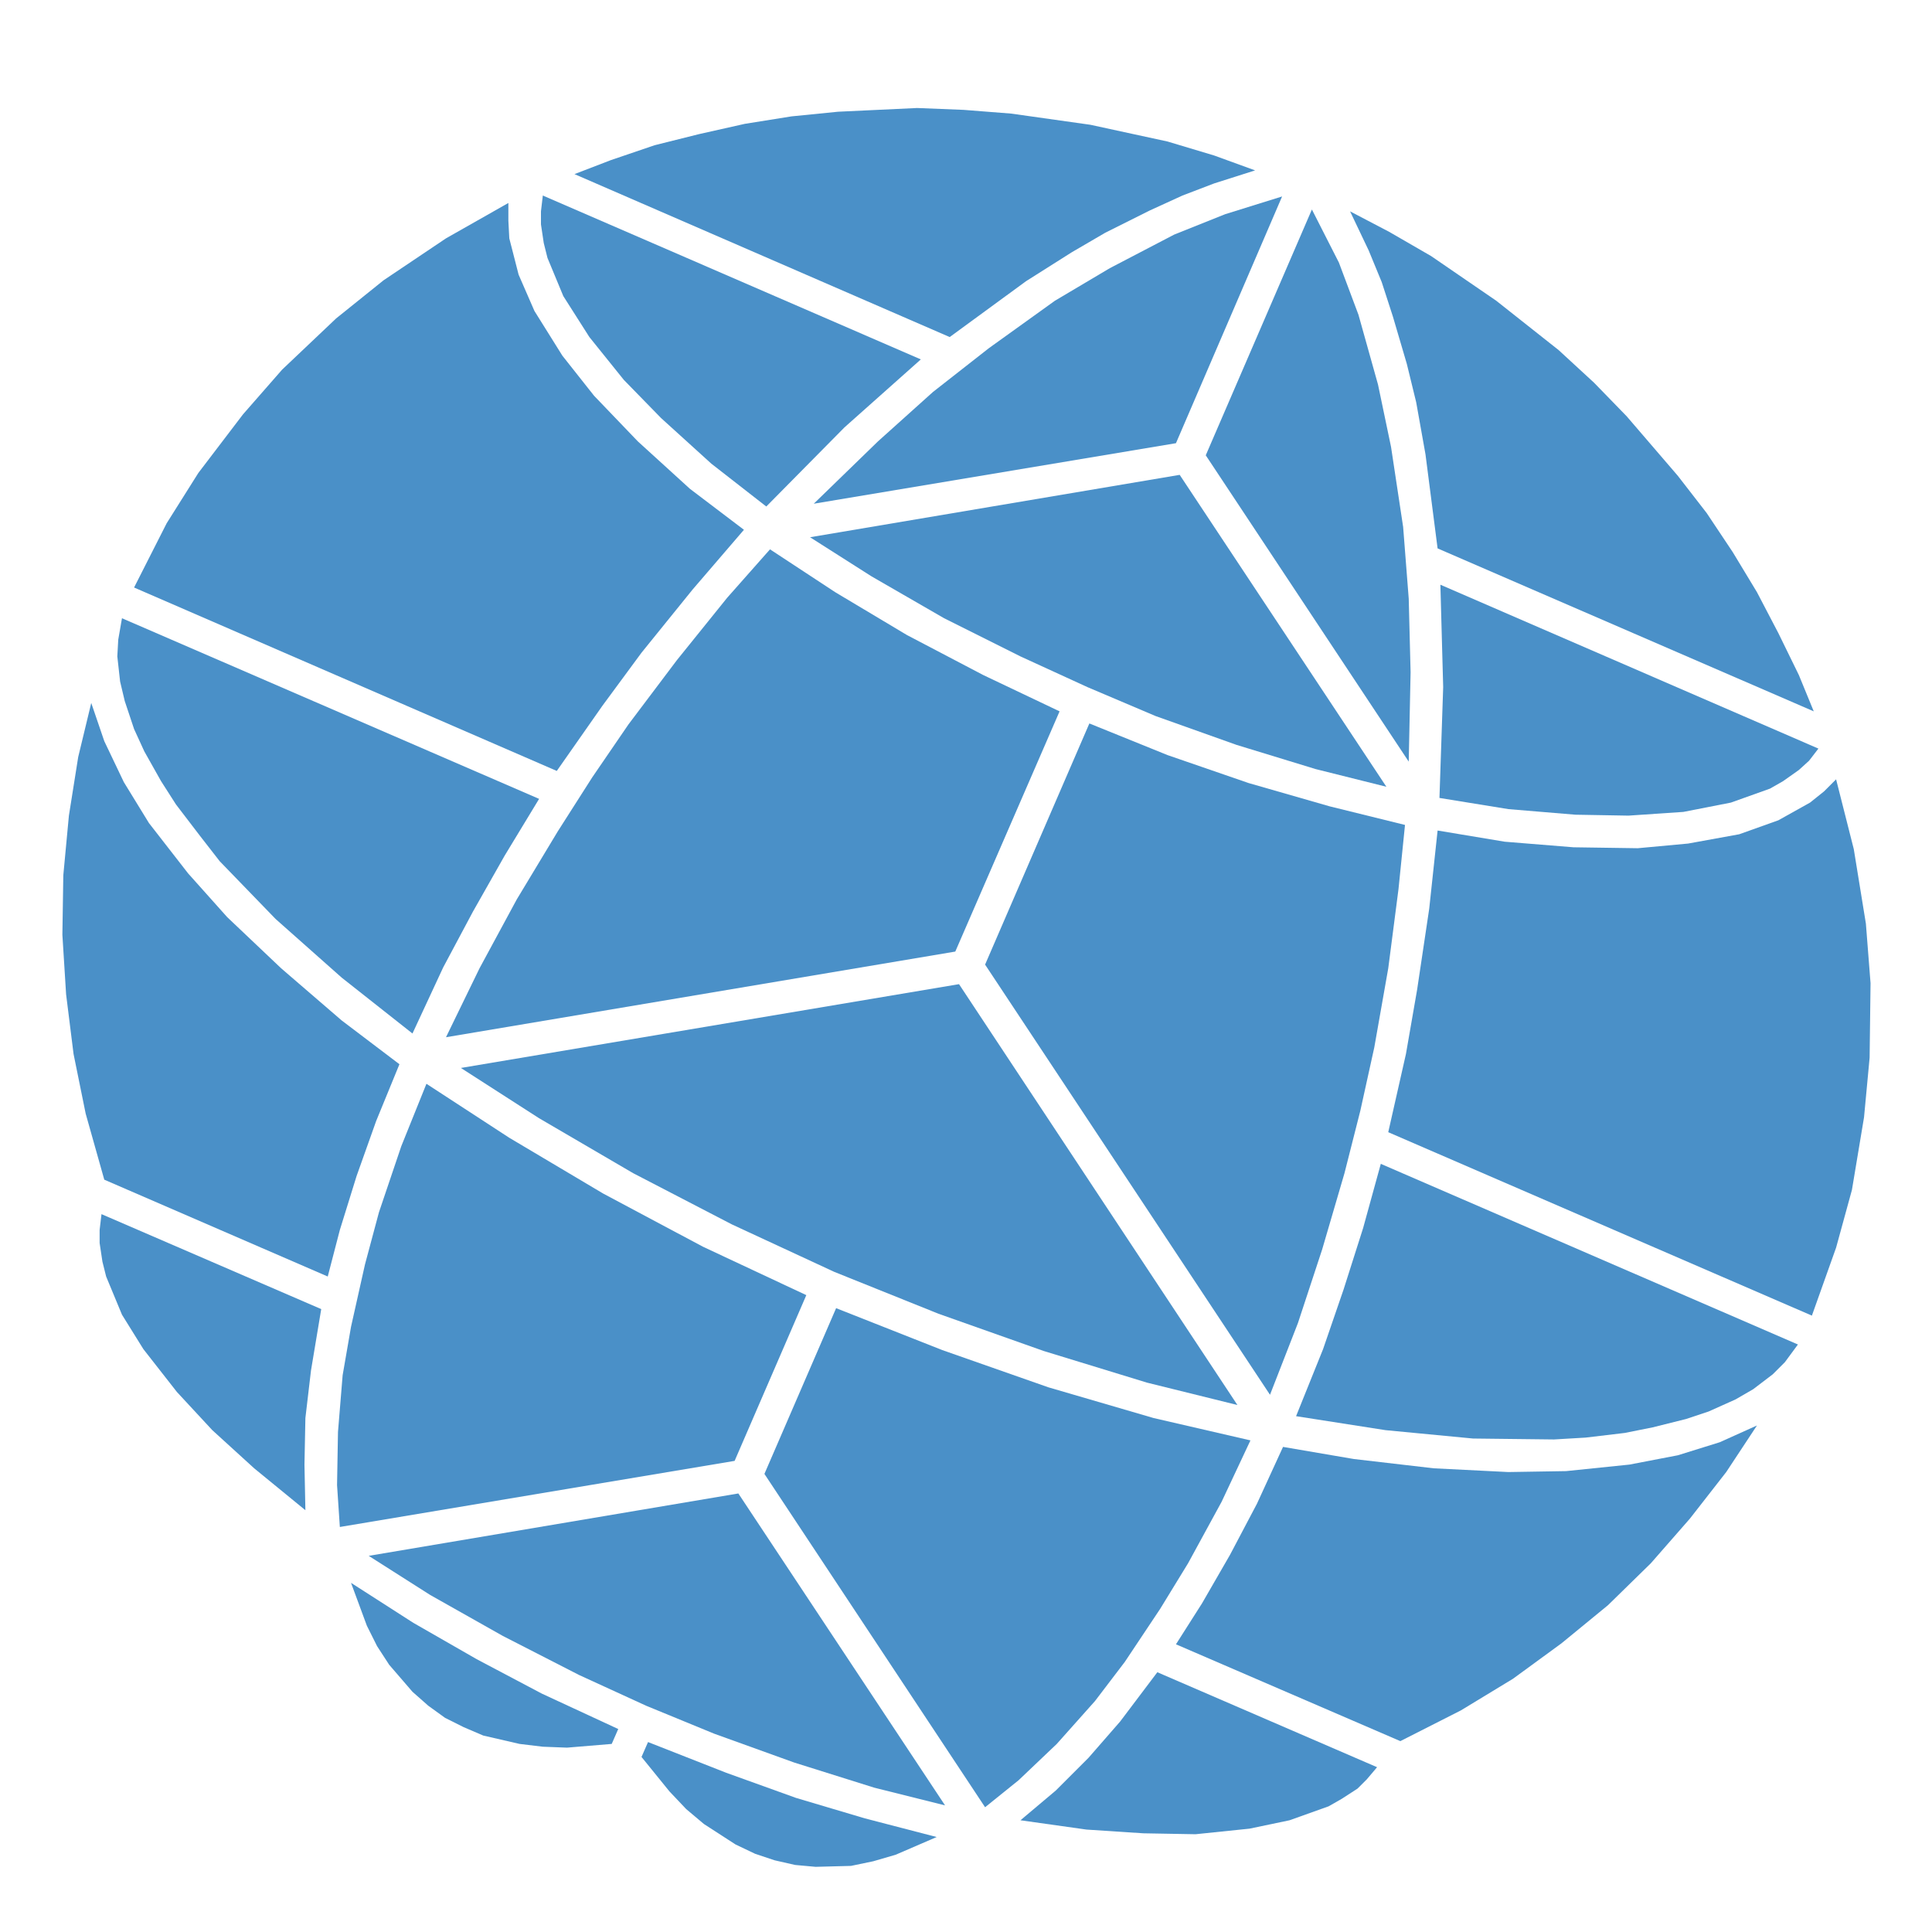
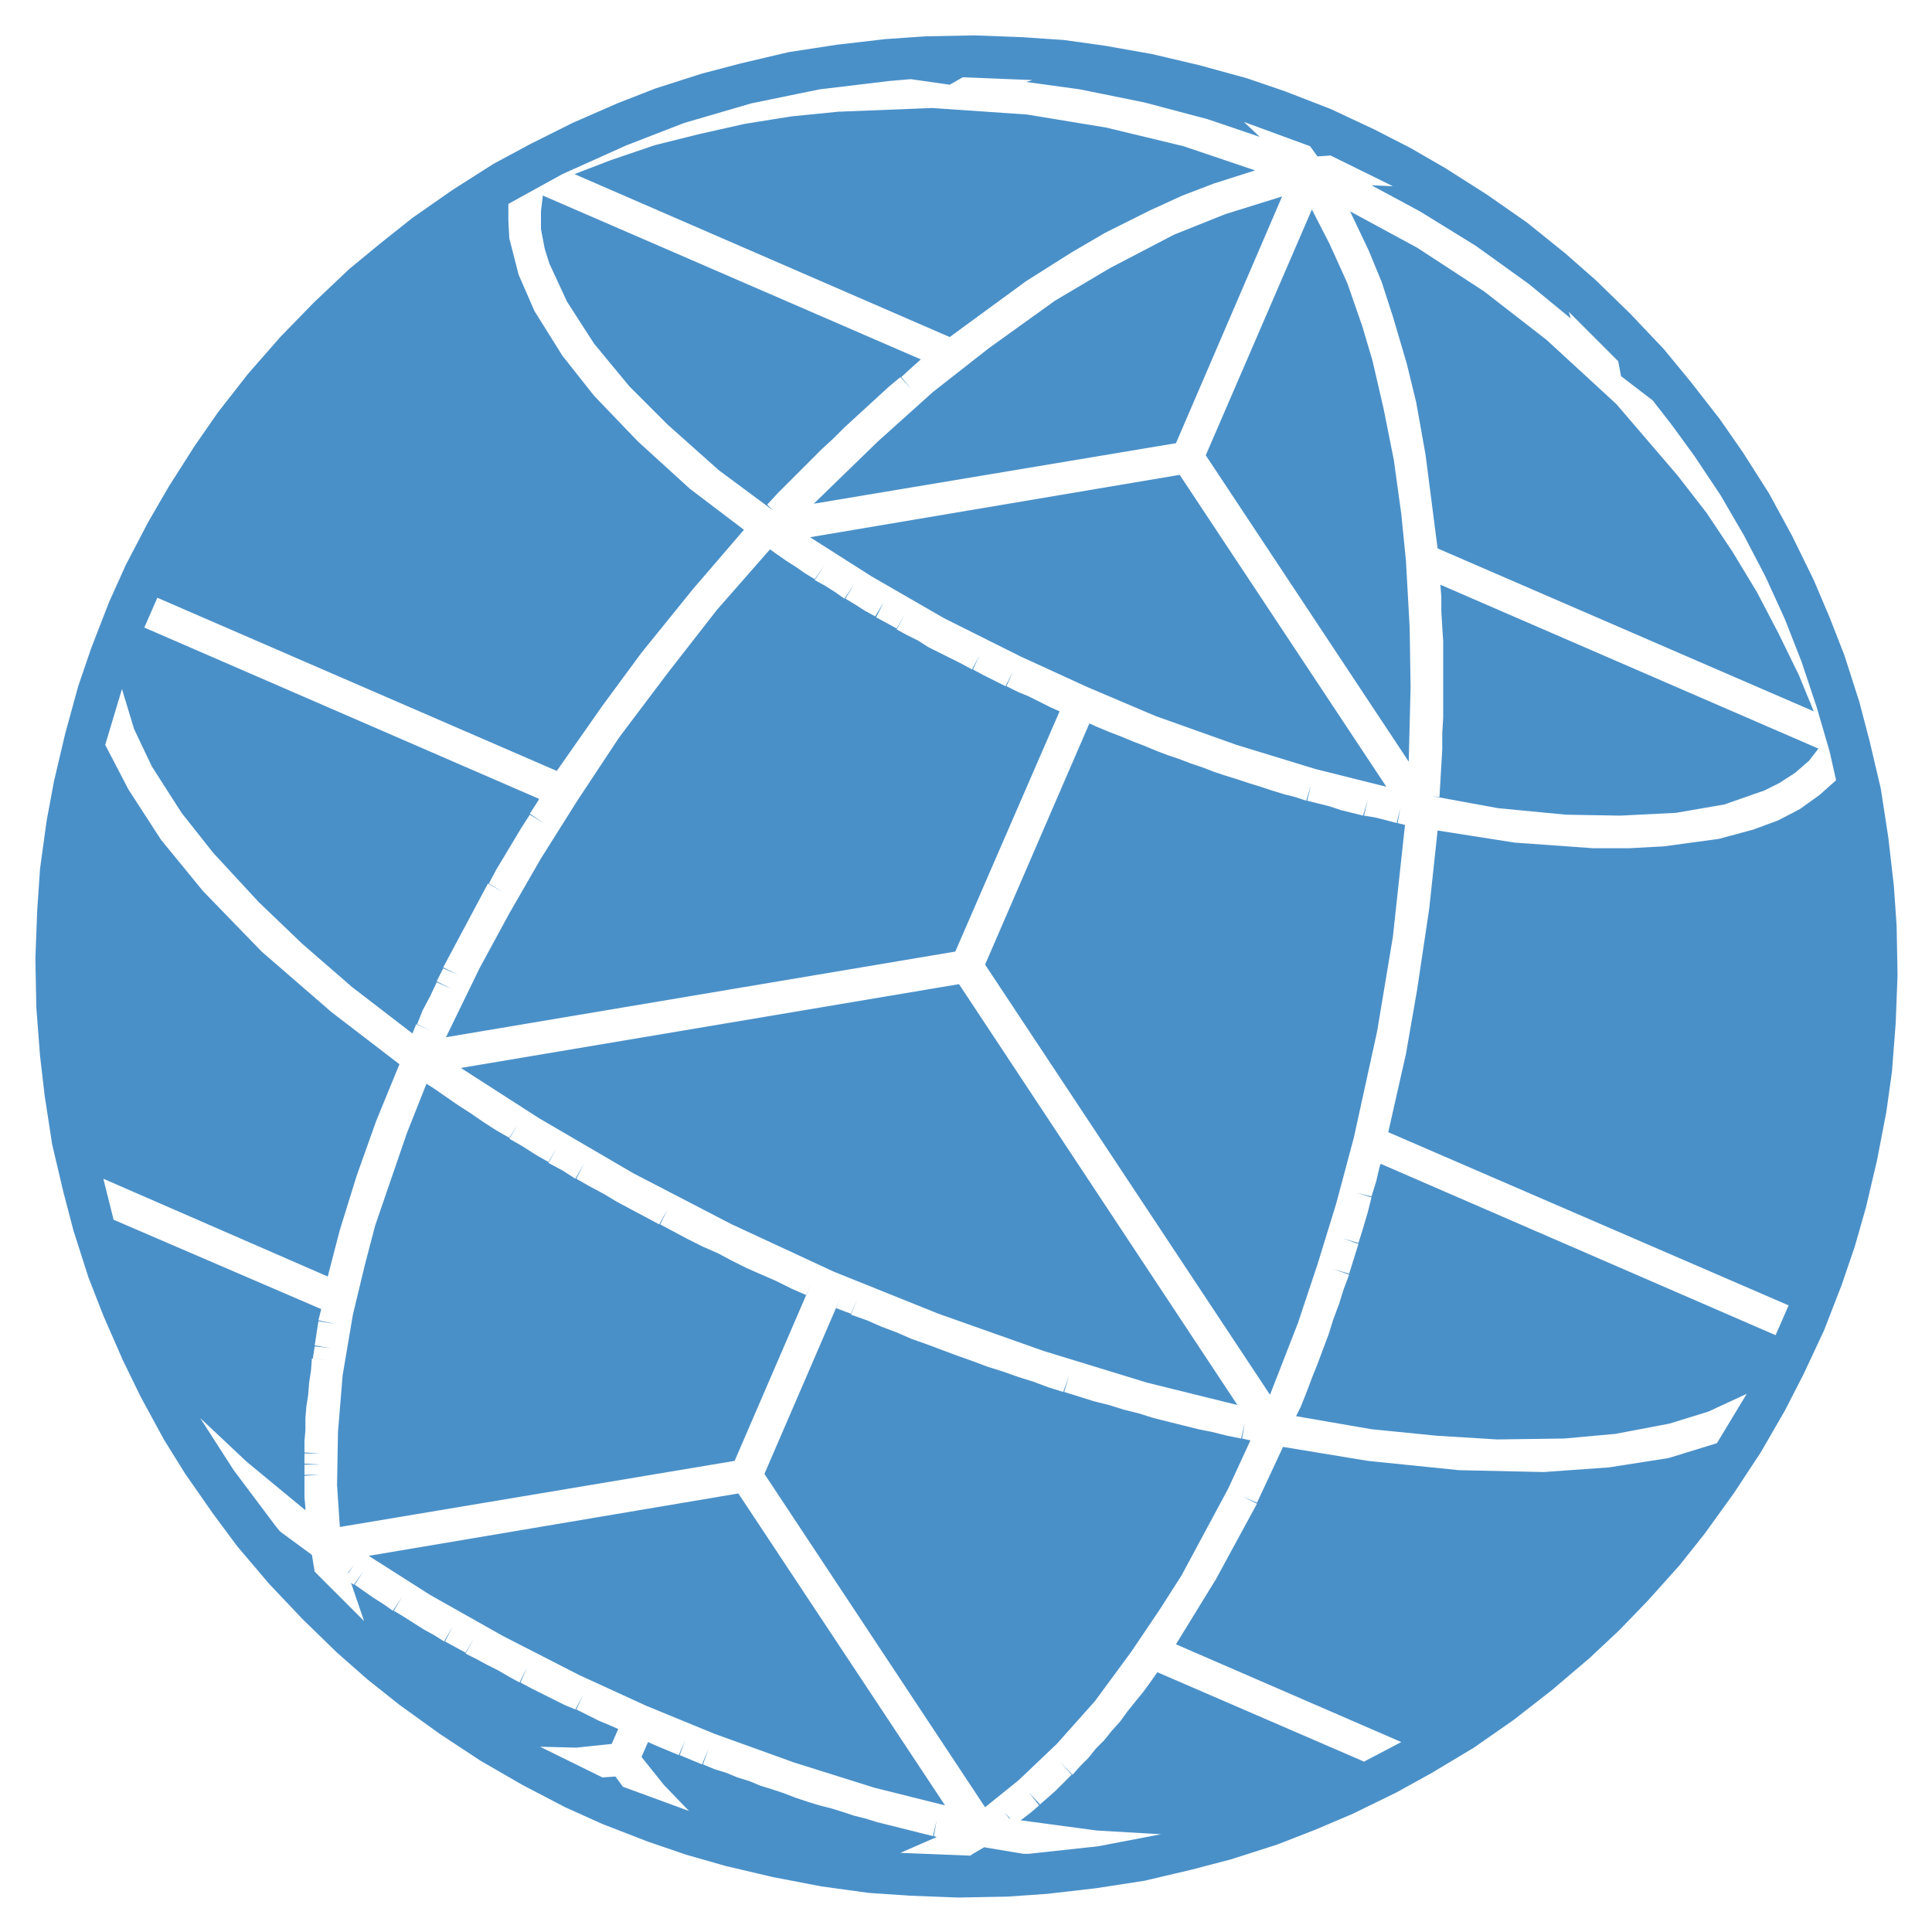
<svg xmlns="http://www.w3.org/2000/svg" viewBox="-1.038 -1.038 2.075 2.075" role="img" aria-label="EARF globe, discs, ice">
-   <path d="M-0.455 -0.828L-0.049 -0.652L-0.131 -0.579L-0.215 -0.494L-0.274 -0.540L-0.328 -0.589L-0.368 -0.630L-0.405 -0.676L-0.433 -0.720L-0.450 -0.761L-0.454 -0.777L-0.457 -0.797L-0.457 -0.811L-0.455 -0.828Z M-0.168 -0.461L0.229 -0.528L0.451 -0.193L0.375 -0.212L0.290 -0.238L0.203 -0.269L0.130 -0.300L0.058 -0.333L-0.024 -0.374L-0.102 -0.419L-0.168 -0.461Z M0.508 -0.181L0.512 -0.300L0.509 -0.410L0.915 -0.234L0.905 -0.221L0.894 -0.211L0.877 -0.199L0.863 -0.191L0.821 -0.176L0.770 -0.166L0.711 -0.162L0.654 -0.163L0.582 -0.169L0.508 -0.181Z" fill="#4A90C8" fill-rule="evenodd" />
-   <path d="M-0.907 -0.374L-0.459 -0.180L-0.496 -0.119L-0.530 -0.059L-0.562 0.001L-0.595 0.072L-0.671 0.012L-0.742 -0.051L-0.802 -0.113L-0.823 -0.140L-0.849 -0.174L-0.865 -0.199L-0.883 -0.231L-0.894 -0.255L-0.904 -0.285L-0.909 -0.306L-0.912 -0.333L-0.911 -0.351L-0.907 -0.374Z M-0.543 0.109L-0.008 0.019L0.291 0.471L0.194 0.447L0.083 0.413L-0.030 0.373L-0.142 0.328L-0.252 0.277L-0.358 0.222L-0.459 0.163L-0.543 0.109Z M0.354 0.483L0.383 0.411L0.405 0.347L0.426 0.281L0.445 0.212L0.893 0.406L0.879 0.425L0.866 0.438L0.845 0.454L0.826 0.465L0.797 0.478L0.773 0.486L0.737 0.495L0.707 0.501L0.665 0.506L0.631 0.508L0.544 0.507L0.450 0.498L0.354 0.483Z" fill="#4A90C8" fill-rule="evenodd" />
-   <path d="M-0.929 0.266L-0.693 0.368L-0.704 0.434L-0.710 0.485L-0.711 0.535L-0.710 0.584L-0.765 0.539L-0.810 0.498L-0.848 0.457L-0.884 0.411L-0.907 0.374L-0.924 0.333L-0.928 0.317L-0.931 0.297L-0.931 0.283L-0.929 0.266Z M-0.642 0.633L-0.245 0.566L-0.023 0.901L-0.099 0.882L-0.185 0.855L-0.271 0.824L-0.344 0.794L-0.416 0.761L-0.498 0.719L-0.576 0.675L-0.642 0.633Z M0.058 0.917L0.096 0.885L0.131 0.850L0.165 0.811L0.205 0.758L0.441 0.860L0.430 0.873L0.420 0.883L0.403 0.894L0.389 0.902L0.347 0.917L0.304 0.926L0.246 0.932L0.190 0.931L0.129 0.927L0.058 0.917Z" fill="#4A90C8" fill-rule="evenodd" />
-   <path d="M-0.349 0.849L-0.342 0.833L-0.258 0.866L-0.183 0.893L-0.109 0.915L-0.032 0.935L-0.076 0.954L-0.100 0.961L-0.124 0.966L-0.162 0.967L-0.184 0.965L-0.206 0.960L-0.227 0.953L-0.248 0.943L-0.282 0.921L-0.301 0.905L-0.319 0.886L-0.349 0.849Z M0.020 0.903L-0.217 0.545L-0.140 0.367L-0.026 0.412L0.088 0.452L0.201 0.485L0.305 0.509L0.274 0.575L0.238 0.641L0.208 0.690L0.170 0.747L0.138 0.789L0.097 0.835L0.056 0.874L0.020 0.903Z M0.326 0.460L0.020 -0.002L0.132 -0.261L0.216 -0.227L0.303 -0.197L0.390 -0.172L0.471 -0.152L0.464 -0.083L0.453 0.002L0.438 0.087L0.423 0.155L0.406 0.222L0.382 0.304L0.356 0.383L0.326 0.460Z M0.475 -0.220L0.257 -0.549L0.371 -0.813L0.400 -0.756L0.421 -0.700L0.442 -0.625L0.456 -0.558L0.469 -0.472L0.475 -0.395L0.477 -0.316L0.475 -0.220Z" fill="#4A90C8" fill-rule="evenodd" />
-   <path d="M-0.926 0.229L-0.946 0.158L-0.959 0.094L-0.967 0.030L-0.971 -0.034L-0.970 -0.098L-0.964 -0.162L-0.954 -0.225L-0.940 -0.283L-0.926 -0.242L-0.905 -0.198L-0.878 -0.154L-0.836 -0.100L-0.794 -0.053L-0.736 0.002L-0.671 0.058L-0.609 0.105L-0.634 0.166L-0.655 0.225L-0.673 0.283L-0.686 0.333L-0.926 0.229Z M-0.894 -0.407L-0.859 -0.476L-0.825 -0.530L-0.777 -0.593L-0.735 -0.641L-0.677 -0.696L-0.626 -0.737L-0.559 -0.782L-0.492 -0.820L-0.492 -0.801L-0.491 -0.782L-0.481 -0.743L-0.464 -0.704L-0.434 -0.656L-0.400 -0.613L-0.353 -0.564L-0.297 -0.513L-0.239 -0.469L-0.294 -0.405L-0.349 -0.337L-0.391 -0.280L-0.440 -0.210L-0.894 -0.407Z M-0.421 -0.851L-0.382 -0.866L-0.335 -0.882L-0.287 -0.894L-0.238 -0.905L-0.188 -0.913L-0.138 -0.918L-0.053 -0.922L-0.003 -0.920L0.048 -0.916L0.133 -0.904L0.216 -0.886L0.266 -0.871L0.310 -0.855L0.266 -0.841L0.232 -0.828L0.197 -0.812L0.149 -0.788L0.113 -0.767L0.064 -0.736L-0.018 -0.676L-0.421 -0.851Z M0.412 -0.811L0.454 -0.789L0.499 -0.763L0.569 -0.715L0.636 -0.662L0.674 -0.627L0.709 -0.591L0.764 -0.527L0.795 -0.487L0.823 -0.445L0.849 -0.402L0.872 -0.358L0.894 -0.313L0.910 -0.274L0.506 -0.449L0.493 -0.550L0.483 -0.606L0.473 -0.647L0.458 -0.698L0.446 -0.735L0.432 -0.769L0.412 -0.811Z M0.934 -0.201L0.953 -0.126L0.966 -0.046L0.971 0.018L0.970 0.098L0.964 0.162L0.951 0.240L0.934 0.302L0.908 0.375L0.453 0.178L0.472 0.094L0.484 0.025L0.497 -0.062L0.506 -0.146L0.578 -0.134L0.652 -0.128L0.721 -0.127L0.775 -0.132L0.830 -0.142L0.872 -0.157L0.906 -0.176L0.921 -0.188L0.934 -0.201Z M0.849 0.493L0.816 0.543L0.777 0.593L0.735 0.641L0.689 0.686L0.639 0.727L0.587 0.765L0.531 0.799L0.466 0.832L0.225 0.728L0.253 0.684L0.283 0.632L0.312 0.577L0.340 0.516L0.416 0.529L0.502 0.539L0.582 0.543L0.644 0.542L0.712 0.535L0.764 0.525L0.809 0.511L0.849 0.493Z" fill="#4A90C8" fill-rule="evenodd" />
-   <path d="M-0.661 0.662L-0.594 0.705L-0.526 0.744L-0.456 0.781L-0.374 0.819L-0.381 0.835L-0.429 0.839L-0.455 0.838L-0.480 0.835L-0.519 0.826L-0.540 0.817L-0.560 0.807L-0.578 0.794L-0.595 0.779L-0.620 0.750L-0.633 0.730L-0.644 0.708L-0.661 0.662Z M-0.673 0.602L-0.676 0.557L-0.675 0.500L-0.670 0.439L-0.661 0.387L-0.646 0.320L-0.631 0.264L-0.607 0.193L-0.580 0.126L-0.491 0.184L-0.390 0.244L-0.283 0.301L-0.172 0.353L-0.249 0.531L-0.673 0.602Z M-0.559 0.076L-0.523 0.002L-0.483 -0.072L-0.439 -0.145L-0.402 -0.203L-0.363 -0.260L-0.311 -0.329L-0.257 -0.396L-0.211 -0.448L-0.141 -0.402L-0.064 -0.356L0.018 -0.313L0.100 -0.274L-0.012 -0.016L-0.559 0.076Z M-0.164 -0.497L-0.095 -0.564L-0.036 -0.617L0.024 -0.664L0.095 -0.715L0.154 -0.750L0.223 -0.786L0.278 -0.808L0.339 -0.827L0.225 -0.562L-0.164 -0.497Z" fill="#4A90C8" fill-rule="evenodd" />
+   <path d="M1.000 0.009L0.998 0.061L0.994 0.113L0.988 0.156L0.978 0.208L0.966 0.259L0.954 0.301L0.940 0.342L0.921 0.391L0.899 0.438L0.879 0.477L0.853 0.522L0.824 0.566L0.793 0.609L0.766 0.643L0.731 0.682L0.701 0.713L0.669 0.743L0.629 0.777L0.588 0.809L0.545 0.839L0.500 0.866L0.462 0.887L0.415 0.910L0.375 0.927L0.334 0.943L0.284 0.959L0.242 0.970L0.191 0.982L0.139 0.990L0.087 0.996L0.044 0.999L-0.009 1.000L-0.061 0.998L-0.105 0.995L-0.156 0.988L-0.208 0.978L-0.259 0.966L-0.301 0.954L-0.342 0.940L-0.391 0.921L-0.431 0.903L-0.477 0.879L-0.522 0.853L-0.566 0.824L-0.609 0.793L-0.643 0.766L-0.676 0.737L-0.713 0.701L-0.749 0.663L-0.783 0.623L-0.809 0.588L-0.839 0.545L-0.862 0.508L-0.887 0.462L-0.906 0.423L-0.927 0.375L-0.943 0.334L-0.959 0.284L-0.970 0.242L-0.982 0.191L-0.990 0.139L-0.995 0.096L-0.999 0.044L-1.000 -0.009L-0.998 -0.061L-0.995 -0.105L-0.988 -0.156L-0.980 -0.199L-0.968 -0.250L-0.954 -0.301L-0.940 -0.342L-0.921 -0.391L-0.903 -0.431L-0.879 -0.477L-0.857 -0.515L-0.829 -0.559L-0.804 -0.595L-0.772 -0.636L-0.737 -0.676L-0.701 -0.713L-0.663 -0.749L-0.629 -0.777L-0.595 -0.804L-0.552 -0.834L-0.508 -0.862L-0.469 -0.883L-0.423 -0.906L-0.375 -0.927L-0.334 -0.943L-0.284 -0.959L-0.242 -0.970L-0.191 -0.982L-0.139 -0.990L-0.087 -0.996L-0.044 -0.999L0.009 -1.000L0.061 -0.998L0.105 -0.995L0.148 -0.989L0.199 -0.980L0.250 -0.968L0.301 -0.954L0.342 -0.940L0.391 -0.921L0.438 -0.899L0.477 -0.879L0.515 -0.857L0.559 -0.829L0.602 -0.799L0.643 -0.766L0.676 -0.737L0.713 -0.701L0.749 -0.663L0.777 -0.629L0.809 -0.588L0.834 -0.552L0.862 -0.508L0.887 -0.462L0.910 -0.415L0.927 -0.375L0.943 -0.334L0.959 -0.284L0.970 -0.242L0.982 -0.191L0.990 -0.139L0.996 -0.087L0.999 -0.044L1.000 0.009Z M-0.927 0.228L-0.916 0.272L-0.693 0.368L-0.696 0.380L-0.678 0.384L-0.696 0.381L-0.698 0.394L-0.681 0.397L-0.698 0.394L-0.700 0.407L-0.683 0.410L-0.700 0.408L-0.702 0.421L-0.685 0.423L-0.703 0.421L-0.704 0.434L-0.687 0.436L-0.704 0.434L-0.706 0.447L-0.689 0.449L-0.706 0.447L-0.707 0.460L-0.690 0.462L-0.707 0.460L-0.709 0.473L-0.691 0.474L-0.709 0.473L-0.710 0.485L-0.692 0.487L-0.710 0.485L-0.710 0.498L-0.693 0.499L-0.710 0.498L-0.711 0.510L-0.693 0.511L-0.711 0.510L-0.711 0.522L-0.694 0.523L-0.711 0.523L-0.711 0.534L-0.694 0.535L-0.711 0.535L-0.711 0.546L-0.694 0.546L-0.711 0.547L-0.711 0.558L-0.694 0.558L-0.711 0.558L-0.711 0.570L-0.693 0.569L-0.711 0.570L-0.710 0.581L-0.692 0.580L-0.710 0.581L-0.710 0.584L-0.773 0.532L-0.823 0.485L-0.787 0.541L-0.742 0.601L-0.737 0.607L-0.703 0.632L-0.700 0.650L-0.647 0.703L-0.661 0.662L-0.658 0.664L-0.648 0.650L-0.657 0.664L-0.647 0.671L-0.638 0.657L-0.647 0.671L-0.637 0.678L-0.627 0.663L-0.637 0.678L-0.626 0.685L-0.617 0.670L-0.626 0.685L-0.616 0.692L-0.606 0.677L-0.615 0.692L-0.605 0.698L-0.596 0.683L-0.605 0.698L-0.594 0.705L-0.585 0.690L-0.594 0.705L-0.583 0.712L-0.574 0.697L-0.583 0.712L-0.572 0.718L-0.563 0.703L-0.572 0.718L-0.561 0.725L-0.552 0.709L-0.560 0.725L-0.549 0.731L-0.541 0.716L-0.549 0.731L-0.538 0.737L-0.529 0.722L-0.538 0.738L-0.526 0.744L-0.518 0.729L-0.526 0.744L-0.515 0.750L-0.506 0.735L-0.515 0.750L-0.503 0.756L-0.495 0.741L-0.503 0.756L-0.491 0.763L-0.483 0.747L-0.491 0.763L-0.480 0.769L-0.472 0.753L-0.479 0.769L-0.468 0.775L-0.460 0.759L-0.468 0.775L-0.456 0.781L-0.448 0.765L-0.456 0.781L-0.444 0.787L-0.436 0.771L-0.444 0.787L-0.432 0.793L-0.424 0.777L-0.432 0.793L-0.420 0.798L-0.412 0.783L-0.419 0.798L-0.407 0.804L-0.400 0.788L-0.407 0.804L-0.395 0.810L-0.388 0.794L-0.395 0.810L-0.383 0.815L-0.376 0.799L-0.383 0.815L-0.374 0.819L-0.381 0.835L-0.419 0.839L-0.458 0.838L-0.391 0.871L-0.377 0.870L-0.369 0.881L-0.298 0.907L-0.325 0.879L-0.349 0.849L-0.342 0.833L-0.333 0.837L-0.327 0.821L-0.333 0.837L-0.321 0.842L-0.314 0.826L-0.321 0.842L-0.309 0.847L-0.302 0.831L-0.308 0.847L-0.296 0.852L-0.290 0.836L-0.296 0.852L-0.284 0.857L-0.277 0.840L-0.283 0.857L-0.271 0.862L-0.265 0.845L-0.271 0.862L-0.258 0.866L-0.252 0.850L-0.258 0.866L-0.246 0.871L-0.240 0.855L-0.246 0.871L-0.233 0.875L-0.227 0.859L-0.233 0.875L-0.221 0.880L-0.215 0.863L-0.221 0.880L-0.208 0.884L-0.203 0.868L-0.208 0.884L-0.196 0.888L-0.190 0.872L-0.196 0.888L-0.183 0.893L-0.178 0.876L-0.183 0.893L-0.171 0.897L-0.165 0.880L-0.171 0.897L-0.158 0.901L-0.153 0.884L-0.158 0.901L-0.146 0.904L-0.141 0.888L-0.146 0.904L-0.133 0.908L-0.128 0.891L-0.133 0.908L-0.121 0.912L-0.116 0.895L-0.121 0.912L-0.109 0.915L-0.104 0.898L-0.109 0.915L-0.096 0.919L-0.092 0.902L-0.096 0.919L-0.084 0.922L-0.080 0.905L-0.084 0.922L-0.072 0.925L-0.068 0.908L-0.072 0.925L-0.060 0.928L-0.055 0.911L-0.060 0.928L-0.048 0.931L-0.044 0.914L-0.048 0.931L-0.036 0.934L-0.032 0.917L-0.035 0.934L-0.032 0.935L-0.071 0.952L0.004 0.955L0.007 0.953L0.000 0.942L0.007 0.953L0.019 0.946L0.061 0.953L0.067 0.953L0.141 0.945L0.209 0.932L0.140 0.928L0.058 0.917L0.061 0.915L0.050 0.902L0.061 0.915L0.070 0.908L0.059 0.895L0.070 0.908L0.078 0.901L0.067 0.887L0.079 0.900L0.087 0.893L0.076 0.880L0.087 0.893L0.096 0.885L0.084 0.872L0.096 0.885L0.105 0.876L0.093 0.864L0.105 0.876L0.113 0.868L0.101 0.855L0.114 0.868L0.122 0.859L0.110 0.847L0.122 0.859L0.131 0.850L0.118 0.838L0.131 0.850L0.139 0.840L0.126 0.829L0.139 0.840L0.148 0.831L0.135 0.819L0.148 0.831L0.156 0.821L0.143 0.810L0.156 0.821L0.165 0.811L0.151 0.800L0.165 0.811L0.173 0.800L0.159 0.789L0.173 0.800L0.181 0.790L0.168 0.779L0.181 0.790L0.190 0.779L0.176 0.768L0.190 0.779L0.198 0.768L0.184 0.758L0.198 0.768L0.205 0.758L0.427 0.854L0.467 0.833L0.225 0.728L0.268 0.658L0.312 0.577L0.296 0.569L0.312 0.576L0.340 0.516L0.431 0.531L0.529 0.541L0.620 0.543L0.690 0.538L0.754 0.528L0.806 0.512L0.838 0.459L0.797 0.478L0.755 0.491L0.697 0.502L0.642 0.507L0.570 0.508L0.505 0.504L0.435 0.497L0.354 0.483L0.359 0.473L0.342 0.467L0.359 0.473L0.365 0.458L0.349 0.451L0.365 0.458L0.371 0.442L0.355 0.436L0.371 0.442L0.377 0.427L0.361 0.421L0.377 0.427L0.383 0.411L0.366 0.405L0.383 0.411L0.389 0.395L0.372 0.389L0.389 0.395L0.394 0.379L0.378 0.373L0.394 0.379L0.400 0.363L0.383 0.357L0.400 0.363L0.405 0.347L0.389 0.341L0.405 0.347L0.411 0.331L0.394 0.325L0.411 0.330L0.416 0.314L0.399 0.309L0.416 0.314L0.421 0.298L0.404 0.292L0.421 0.297L0.426 0.281L0.409 0.276L0.426 0.281L0.431 0.264L0.414 0.259L0.431 0.264L0.435 0.248L0.419 0.243L0.435 0.247L0.440 0.231L0.423 0.226L0.440 0.231L0.444 0.214L0.428 0.209L0.444 0.214L0.445 0.212L0.869 0.396L0.883 0.364L0.453 0.178L0.472 0.094L0.484 0.025L0.497 -0.062L0.506 -0.146L0.589 -0.133L0.673 -0.127L0.712 -0.127L0.749 -0.129L0.808 -0.137L0.845 -0.147L0.872 -0.157L0.895 -0.169L0.916 -0.184L0.934 -0.200L0.927 -0.231L0.913 -0.279L0.897 -0.327L0.879 -0.373L0.858 -0.419L0.835 -0.463L0.810 -0.506L0.782 -0.548L0.758 -0.581L0.737 -0.608L0.703 -0.634L0.700 -0.650L0.647 -0.703L0.649 -0.696L0.604 -0.733L0.547 -0.774L0.487 -0.811L0.435 -0.839L0.458 -0.838L0.391 -0.871L0.377 -0.870L0.369 -0.881L0.298 -0.907L0.315 -0.891L0.259 -0.910L0.191 -0.928L0.122 -0.942L0.064 -0.950L0.071 -0.952L-0.004 -0.955L-0.018 -0.947L-0.060 -0.953L-0.083 -0.951L-0.158 -0.942L-0.231 -0.927L-0.303 -0.906L-0.365 -0.882L-0.434 -0.851L-0.492 -0.819L-0.492 -0.801L-0.491 -0.782L-0.481 -0.743L-0.464 -0.704L-0.434 -0.656L-0.400 -0.613L-0.353 -0.564L-0.297 -0.513L-0.239 -0.469L-0.294 -0.405L-0.349 -0.337L-0.391 -0.280L-0.440 -0.210L-0.869 -0.396L-0.883 -0.364L-0.459 -0.180L-0.460 -0.178L-0.445 -0.169L-0.460 -0.178L-0.469 -0.164L-0.454 -0.154L-0.469 -0.163L-0.478 -0.149L-0.463 -0.140L-0.478 -0.149L-0.487 -0.134L-0.472 -0.125L-0.487 -0.134L-0.496 -0.119L-0.481 -0.110L-0.496 -0.119L-0.505 -0.104L-0.490 -0.095L-0.505 -0.104L-0.513 -0.089L-0.498 -0.080L-0.514 -0.089L-0.522 -0.074L-0.507 -0.065L-0.522 -0.074L-0.530 -0.059L-0.515 -0.050L-0.530 -0.059L-0.538 -0.044L-0.523 -0.036L-0.538 -0.044L-0.546 -0.029L-0.531 -0.021L-0.546 -0.029L-0.554 -0.014L-0.538 -0.006L-0.554 -0.014L-0.562 0.001L-0.546 0.009L-0.562 0.002L-0.569 0.016L-0.553 0.024L-0.569 0.017L-0.576 0.032L-0.561 0.039L-0.576 0.032L-0.584 0.047L-0.568 0.054L-0.584 0.047L-0.590 0.062L-0.575 0.069L-0.591 0.062L-0.595 0.072L-0.660 0.022L-0.713 -0.024L-0.760 -0.069L-0.809 -0.122L-0.843 -0.165L-0.875 -0.215L-0.894 -0.255L-0.907 -0.298L-0.925 -0.238L-0.900 -0.190L-0.865 -0.136L-0.820 -0.081L-0.757 -0.016L-0.682 0.049L-0.609 0.105L-0.634 0.166L-0.655 0.225L-0.673 0.283L-0.686 0.333L-0.927 0.228Z M-0.678 0.370L-0.678 0.370L-0.676 0.370L-0.678 0.370Z M-0.659 0.374L-0.646 0.320L-0.635 0.278L-0.601 0.179L-0.580 0.126L-0.572 0.131L-0.562 0.117L-0.572 0.131L-0.559 0.140L-0.549 0.126L-0.559 0.140L-0.546 0.149L-0.536 0.135L-0.546 0.149L-0.532 0.158L-0.523 0.143L-0.532 0.158L-0.519 0.167L-0.509 0.152L-0.519 0.167L-0.505 0.176L-0.496 0.161L-0.505 0.176L-0.491 0.184L-0.482 0.170L-0.491 0.185L-0.477 0.193L-0.468 0.178L-0.477 0.193L-0.463 0.202L-0.454 0.187L-0.463 0.202L-0.449 0.210L-0.440 0.195L-0.449 0.211L-0.434 0.219L-0.425 0.204L-0.434 0.219L-0.420 0.228L-0.411 0.212L-0.419 0.228L-0.405 0.236L-0.396 0.221L-0.405 0.236L-0.390 0.244L-0.381 0.229L-0.390 0.244L-0.375 0.253L-0.367 0.237L-0.375 0.253L-0.360 0.261L-0.352 0.245L-0.360 0.261L-0.345 0.269L-0.337 0.253L-0.345 0.269L-0.330 0.277L-0.321 0.261L-0.329 0.277L-0.314 0.285L-0.306 0.269L-0.314 0.285L-0.299 0.293L-0.291 0.277L-0.299 0.293L-0.283 0.301L-0.275 0.285L-0.283 0.301L-0.267 0.308L-0.260 0.293L-0.267 0.308L-0.252 0.316L-0.244 0.300L-0.252 0.316L-0.236 0.324L-0.228 0.308L-0.236 0.324L-0.220 0.331L-0.213 0.315L-0.220 0.331L-0.204 0.338L-0.197 0.322L-0.204 0.338L-0.188 0.346L-0.181 0.330L-0.188 0.346L-0.172 0.353L-0.167 0.341L-0.249 0.531L-0.673 0.602L-0.676 0.557L-0.675 0.500L-0.670 0.439L-0.659 0.374Z M-0.642 0.633L-0.245 0.566L-0.023 0.901L-0.099 0.882L-0.185 0.855L-0.271 0.824L-0.344 0.794L-0.416 0.761L-0.498 0.719L-0.576 0.675L-0.642 0.633Z M0.046 0.915L0.041 0.909L0.047 0.915L0.046 0.915Z M0.000 0.942L0.000 0.942L0.000 0.942L0.000 0.942Z M-0.022 0.930L-0.020 0.920L-0.022 0.930L-0.022 0.930Z M-0.378 0.857L-0.378 0.857L-0.379 0.852L-0.378 0.857Z M-0.363 0.805L-0.363 0.805L-0.363 0.805L-0.363 0.805Z M-0.339 0.815L-0.339 0.815L-0.339 0.815L-0.339 0.815Z M-0.664 0.651L-0.658 0.643L-0.664 0.652L-0.664 0.651Z M-0.700 0.592L-0.700 0.592L-0.691 0.591L-0.700 0.592Z M0.194 0.748L0.194 0.748L0.192 0.746L0.194 0.748Z M0.177 0.736L0.138 0.789L0.097 0.835L0.056 0.874L0.020 0.903L-0.217 0.545L-0.135 0.355L-0.140 0.367L-0.124 0.373L-0.117 0.357L-0.124 0.374L-0.107 0.380L-0.101 0.364L-0.107 0.380L-0.091 0.387L-0.085 0.371L-0.091 0.387L-0.075 0.393L-0.068 0.377L-0.075 0.393L-0.059 0.400L-0.052 0.383L-0.059 0.400L-0.042 0.406L-0.036 0.390L-0.042 0.406L-0.026 0.412L-0.020 0.396L-0.026 0.412L-0.010 0.418L-0.004 0.402L-0.010 0.418L0.007 0.424L0.013 0.408L0.007 0.424L0.023 0.430L0.029 0.413L0.023 0.430L0.039 0.435L0.045 0.419L0.039 0.435L0.056 0.441L0.061 0.424L0.056 0.441L0.072 0.446L0.077 0.430L0.072 0.446L0.088 0.452L0.094 0.435L0.088 0.452L0.104 0.457L0.110 0.440L0.105 0.457L0.121 0.462L0.126 0.445L0.121 0.462L0.137 0.467L0.142 0.450L0.137 0.467L0.153 0.471L0.158 0.454L0.153 0.471L0.169 0.476L0.174 0.459L0.169 0.476L0.185 0.480L0.190 0.463L0.185 0.480L0.201 0.485L0.206 0.468L0.201 0.485L0.217 0.489L0.221 0.472L0.217 0.489L0.233 0.493L0.237 0.476L0.233 0.493L0.249 0.497L0.253 0.480L0.249 0.497L0.264 0.500L0.268 0.483L0.264 0.500L0.280 0.504L0.284 0.487L0.280 0.504L0.295 0.507L0.299 0.490L0.296 0.507L0.305 0.509L0.281 0.561L0.231 0.654L0.208 0.690L0.177 0.736Z M-0.133 0.351L-0.133 0.351L-0.133 0.351L-0.133 0.351Z M0.291 0.471L0.194 0.447L0.083 0.413L-0.030 0.373L-0.142 0.328L-0.252 0.277L-0.358 0.222L-0.459 0.163L-0.543 0.109L-0.008 0.019L0.291 0.471Z M0.416 0.184L0.397 0.255L0.377 0.320L0.356 0.383L0.326 0.460L0.020 -0.002L0.132 -0.261L0.141 -0.257L0.148 -0.273L0.141 -0.257L0.153 -0.252L0.160 -0.268L0.153 -0.252L0.166 -0.247L0.172 -0.263L0.166 -0.247L0.178 -0.242L0.185 -0.258L0.178 -0.242L0.191 -0.237L0.197 -0.253L0.191 -0.237L0.203 -0.232L0.209 -0.248L0.203 -0.232L0.216 -0.227L0.222 -0.244L0.216 -0.227L0.228 -0.223L0.234 -0.239L0.228 -0.223L0.241 -0.218L0.247 -0.235L0.241 -0.218L0.253 -0.214L0.259 -0.230L0.253 -0.214L0.266 -0.209L0.272 -0.226L0.266 -0.209L0.278 -0.205L0.284 -0.222L0.278 -0.205L0.291 -0.201L0.296 -0.218L0.291 -0.201L0.303 -0.197L0.309 -0.214L0.303 -0.197L0.316 -0.193L0.321 -0.210L0.316 -0.193L0.328 -0.189L0.333 -0.206L0.328 -0.189L0.341 -0.185L0.346 -0.202L0.341 -0.185L0.353 -0.182L0.358 -0.199L0.353 -0.182L0.365 -0.178L0.370 -0.195L0.366 -0.178L0.378 -0.175L0.382 -0.192L0.378 -0.175L0.390 -0.172L0.395 -0.189L0.390 -0.172L0.402 -0.168L0.407 -0.185L0.402 -0.168L0.414 -0.165L0.419 -0.182L0.414 -0.165L0.426 -0.162L0.431 -0.179L0.427 -0.162L0.439 -0.160L0.443 -0.177L0.439 -0.160L0.451 -0.157L0.454 -0.174L0.451 -0.157L0.462 -0.154L0.466 -0.170L0.463 -0.154L0.471 -0.152L0.458 -0.032L0.441 0.070L0.416 0.184L0.433 0.188L0.416 0.184Z M0.000 0.000L0.000 0.000L0.000 0.000L0.000 0.000Z M-0.559 0.076L-0.523 0.002L-0.491 -0.057L-0.457 -0.116L-0.418 -0.178L-0.433 -0.188L-0.418 -0.178L-0.373 -0.246L-0.321 -0.315L-0.268 -0.383L-0.211 -0.448L-0.204 -0.443L-0.194 -0.457L-0.204 -0.443L-0.194 -0.436L-0.184 -0.451L-0.194 -0.436L-0.183 -0.429L-0.174 -0.444L-0.183 -0.429L-0.173 -0.422L-0.163 -0.437L-0.173 -0.422L-0.163 -0.416L-0.153 -0.430L-0.163 -0.415L-0.152 -0.409L-0.143 -0.424L-0.152 -0.409L-0.141 -0.402L-0.132 -0.417L-0.141 -0.402L-0.131 -0.395L-0.121 -0.410L-0.130 -0.395L-0.120 -0.389L-0.111 -0.404L-0.120 -0.389L-0.109 -0.382L-0.100 -0.397L-0.109 -0.382L-0.098 -0.376L-0.089 -0.391L-0.097 -0.375L-0.086 -0.369L-0.078 -0.384L-0.086 -0.369L-0.075 -0.363L-0.066 -0.378L-0.075 -0.362L-0.064 -0.356L-0.055 -0.371L-0.064 -0.356L-0.052 -0.350L-0.044 -0.365L-0.052 -0.350L-0.041 -0.343L-0.032 -0.359L-0.041 -0.343L-0.029 -0.337L-0.021 -0.353L-0.029 -0.337L-0.017 -0.331L-0.009 -0.346L-0.017 -0.331L-0.005 -0.325L0.003 -0.340L-0.005 -0.325L0.006 -0.319L0.014 -0.334L0.007 -0.319L0.018 -0.313L0.026 -0.328L0.018 -0.313L0.030 -0.307L0.038 -0.323L0.030 -0.307L0.042 -0.301L0.050 -0.317L0.043 -0.301L0.055 -0.295L0.062 -0.311L0.055 -0.295L0.067 -0.290L0.074 -0.305L0.067 -0.290L0.079 -0.284L0.086 -0.300L0.079 -0.284L0.091 -0.278L0.098 -0.294L0.091 -0.278L0.100 -0.274L-0.012 -0.016L-0.559 0.076Z M-0.168 -0.461L0.229 -0.528L0.451 -0.193L0.375 -0.212L0.290 -0.238L0.203 -0.269L0.130 -0.300L0.058 -0.333L-0.024 -0.374L-0.102 -0.419L-0.168 -0.461Z M0.500 -0.183L0.508 -0.182L0.509 -0.199L0.492 -0.200L0.509 -0.199L0.510 -0.216L0.493 -0.217L0.510 -0.216L0.511 -0.233L0.493 -0.234L0.511 -0.233L0.511 -0.250L0.494 -0.250L0.511 -0.250L0.512 -0.267L0.494 -0.267L0.512 -0.267L0.512 -0.283L0.495 -0.284L0.512 -0.283L0.512 -0.300L0.495 -0.300L0.512 -0.300L0.512 -0.316L0.495 -0.316L0.512 -0.316L0.512 -0.333L0.494 -0.332L0.512 -0.333L0.512 -0.349L0.494 -0.349L0.512 -0.349L0.511 -0.365L0.494 -0.365L0.511 -0.365L0.510 -0.381L0.493 -0.381L0.510 -0.381L0.510 -0.397L0.492 -0.396L0.510 -0.397L0.509 -0.410L0.915 -0.234L0.905 -0.221L0.890 -0.208L0.873 -0.197L0.857 -0.189L0.814 -0.174L0.762 -0.165L0.702 -0.162L0.644 -0.163L0.571 -0.170L0.500 -0.183Z M0.477 -0.300L0.475 -0.220L0.257 -0.549L0.371 -0.813L0.390 -0.776L0.409 -0.734L0.425 -0.688L0.436 -0.651L0.448 -0.599L0.459 -0.544L0.467 -0.486L0.472 -0.436L0.489 -0.437L0.472 -0.436L0.476 -0.364L0.477 -0.300Z M0.225 -0.562L-0.164 -0.497L-0.095 -0.564L-0.036 -0.617L0.024 -0.664L0.095 -0.715L0.154 -0.750L0.223 -0.786L0.278 -0.808L0.339 -0.827L0.225 -0.562Z M-0.208 -0.490L-0.266 -0.533L-0.321 -0.582L-0.362 -0.623L-0.400 -0.669L-0.429 -0.714L-0.448 -0.755L-0.453 -0.771L-0.457 -0.792L-0.457 -0.811L-0.455 -0.828L-0.049 -0.652L-0.058 -0.644L-0.047 -0.630L-0.058 -0.644L-0.070 -0.633L-0.059 -0.620L-0.071 -0.633L-0.083 -0.623L-0.071 -0.610L-0.083 -0.623L-0.095 -0.612L-0.083 -0.599L-0.095 -0.612L-0.107 -0.601L-0.095 -0.588L-0.107 -0.601L-0.119 -0.590L-0.107 -0.577L-0.119 -0.590L-0.131 -0.579L-0.119 -0.566L-0.131 -0.579L-0.143 -0.567L-0.131 -0.555L-0.143 -0.567L-0.155 -0.556L-0.143 -0.543L-0.155 -0.556L-0.167 -0.544L-0.155 -0.532L-0.167 -0.544L-0.179 -0.532L-0.167 -0.520L-0.179 -0.532L-0.191 -0.520L-0.178 -0.508L-0.191 -0.520L-0.203 -0.508L-0.190 -0.496L-0.203 -0.508L-0.214 -0.496L-0.208 -0.490Z M-0.042 -0.649L-0.042 -0.649L-0.035 -0.640L-0.042 -0.649Z M0.412 -0.811L0.484 -0.772L0.556 -0.725L0.623 -0.673L0.698 -0.604L0.764 -0.527L0.795 -0.487L0.823 -0.445L0.849 -0.402L0.872 -0.358L0.894 -0.313L0.910 -0.274L0.506 -0.449L0.493 -0.550L0.483 -0.606L0.473 -0.647L0.458 -0.698L0.446 -0.735L0.432 -0.769L0.412 -0.811Z M0.491 -0.412L0.502 -0.413L0.502 -0.413L0.491 -0.412Z M0.135 -0.278L0.135 -0.278L0.135 -0.278L0.135 -0.278Z M0.123 -0.284L0.123 -0.284L0.123 -0.284L0.123 -0.284Z M0.111 -0.289L0.111 -0.289L0.111 -0.289L0.111 -0.289Z M0.310 -0.855L0.266 -0.841L0.232 -0.828L0.197 -0.812L0.149 -0.788L0.113 -0.767L0.064 -0.736L-0.018 -0.676L-0.421 -0.851L-0.382 -0.866L-0.335 -0.882L-0.287 -0.894L-0.238 -0.905L-0.188 -0.913L-0.138 -0.918L-0.037 -0.922L0.065 -0.915L0.150 -0.901L0.233 -0.881L0.310 -0.855Z M-0.165 0.337L-0.165 0.337L-0.165 0.337L-0.165 0.337Z" fill="#4A90C8" fill-rule="evenodd" />
</svg>
